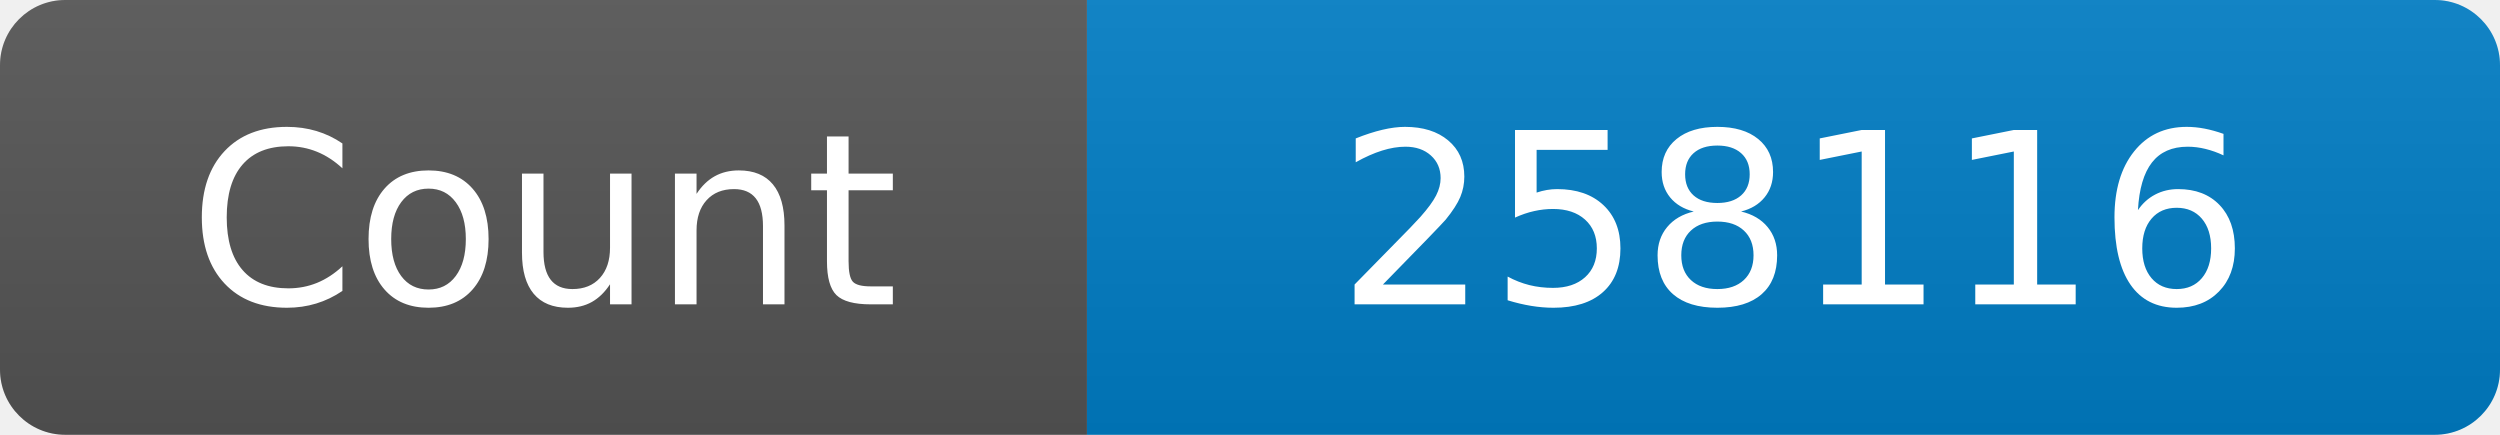
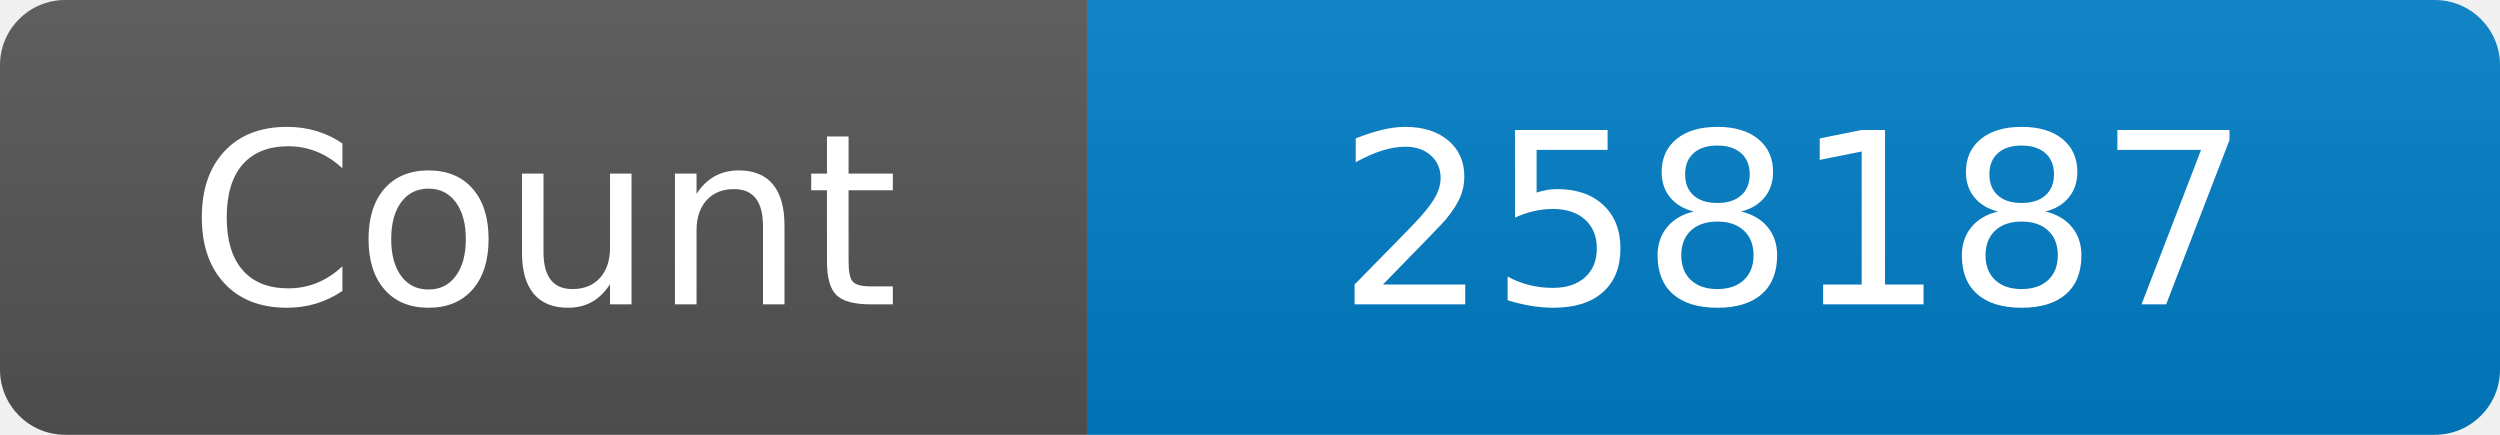
<svg xmlns="http://www.w3.org/2000/svg" width="115" height="20" role="img" aria-label="Maintained?: yes">
  <linearGradient id="s" x2="0" y2="100%">
    <stop offset="0" stop-color="#bbb" stop-opacity=".1" />
    <stop offset="1" stop-opacity=".1" />
  </linearGradient>
  <clipPath id="r">
    <rect width="115" height="20" rx="3" fill="#fff" />
  </clipPath>
  <g clip-path="url(#r)">
    <rect width="50" height="20" fill="#555" />
    <rect x="50" width="160" height="20" fill="#007ec6" />
    <rect width="115" height="20" fill="url(#s)" />
  </g>
  <g fill="#fff" text-anchor="middle" font-family="Verdana,Geneva,DejaVu Sans,sans-serif" font-size="110">
    <text x="250" y="140" transform="scale(.1)" fill="#fff">Count</text>
-     <text x="825" y="140" transform="scale(.1)" fill="#fff">258116</text>
+     <text x="825" y="140" transform="scale(.1)" fill="#fff">258187</text>
  </g>
</svg>
